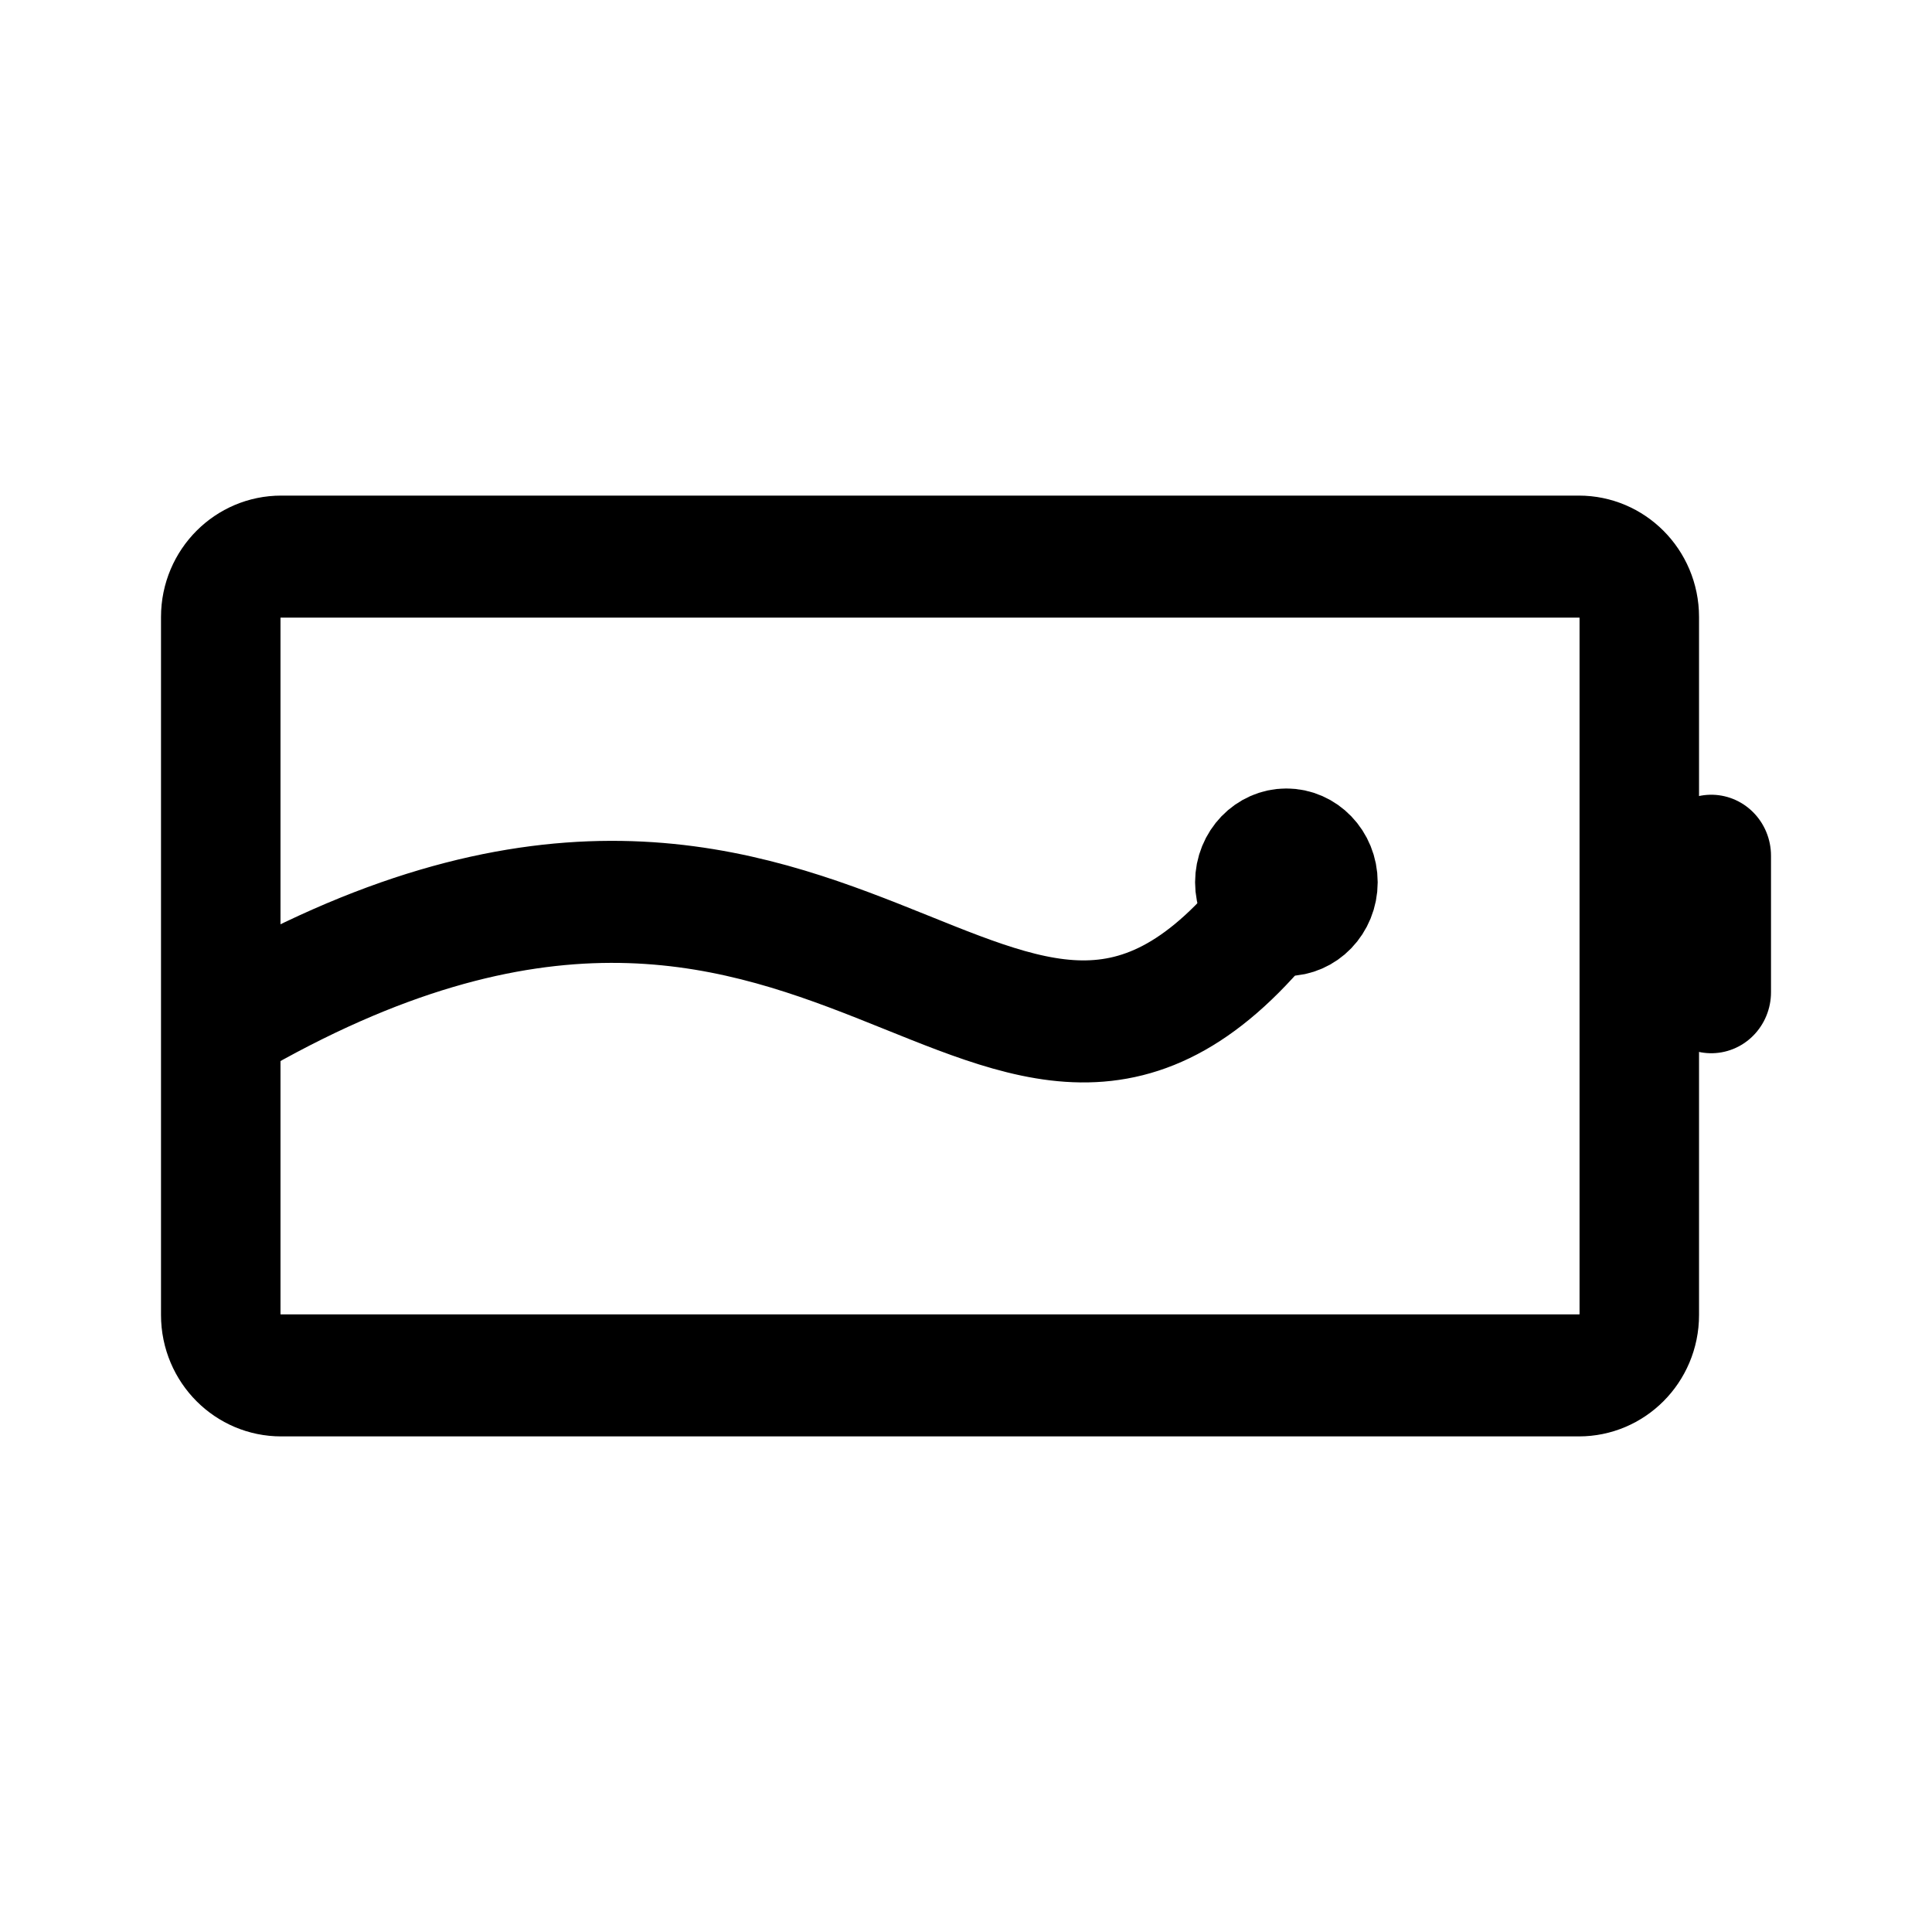
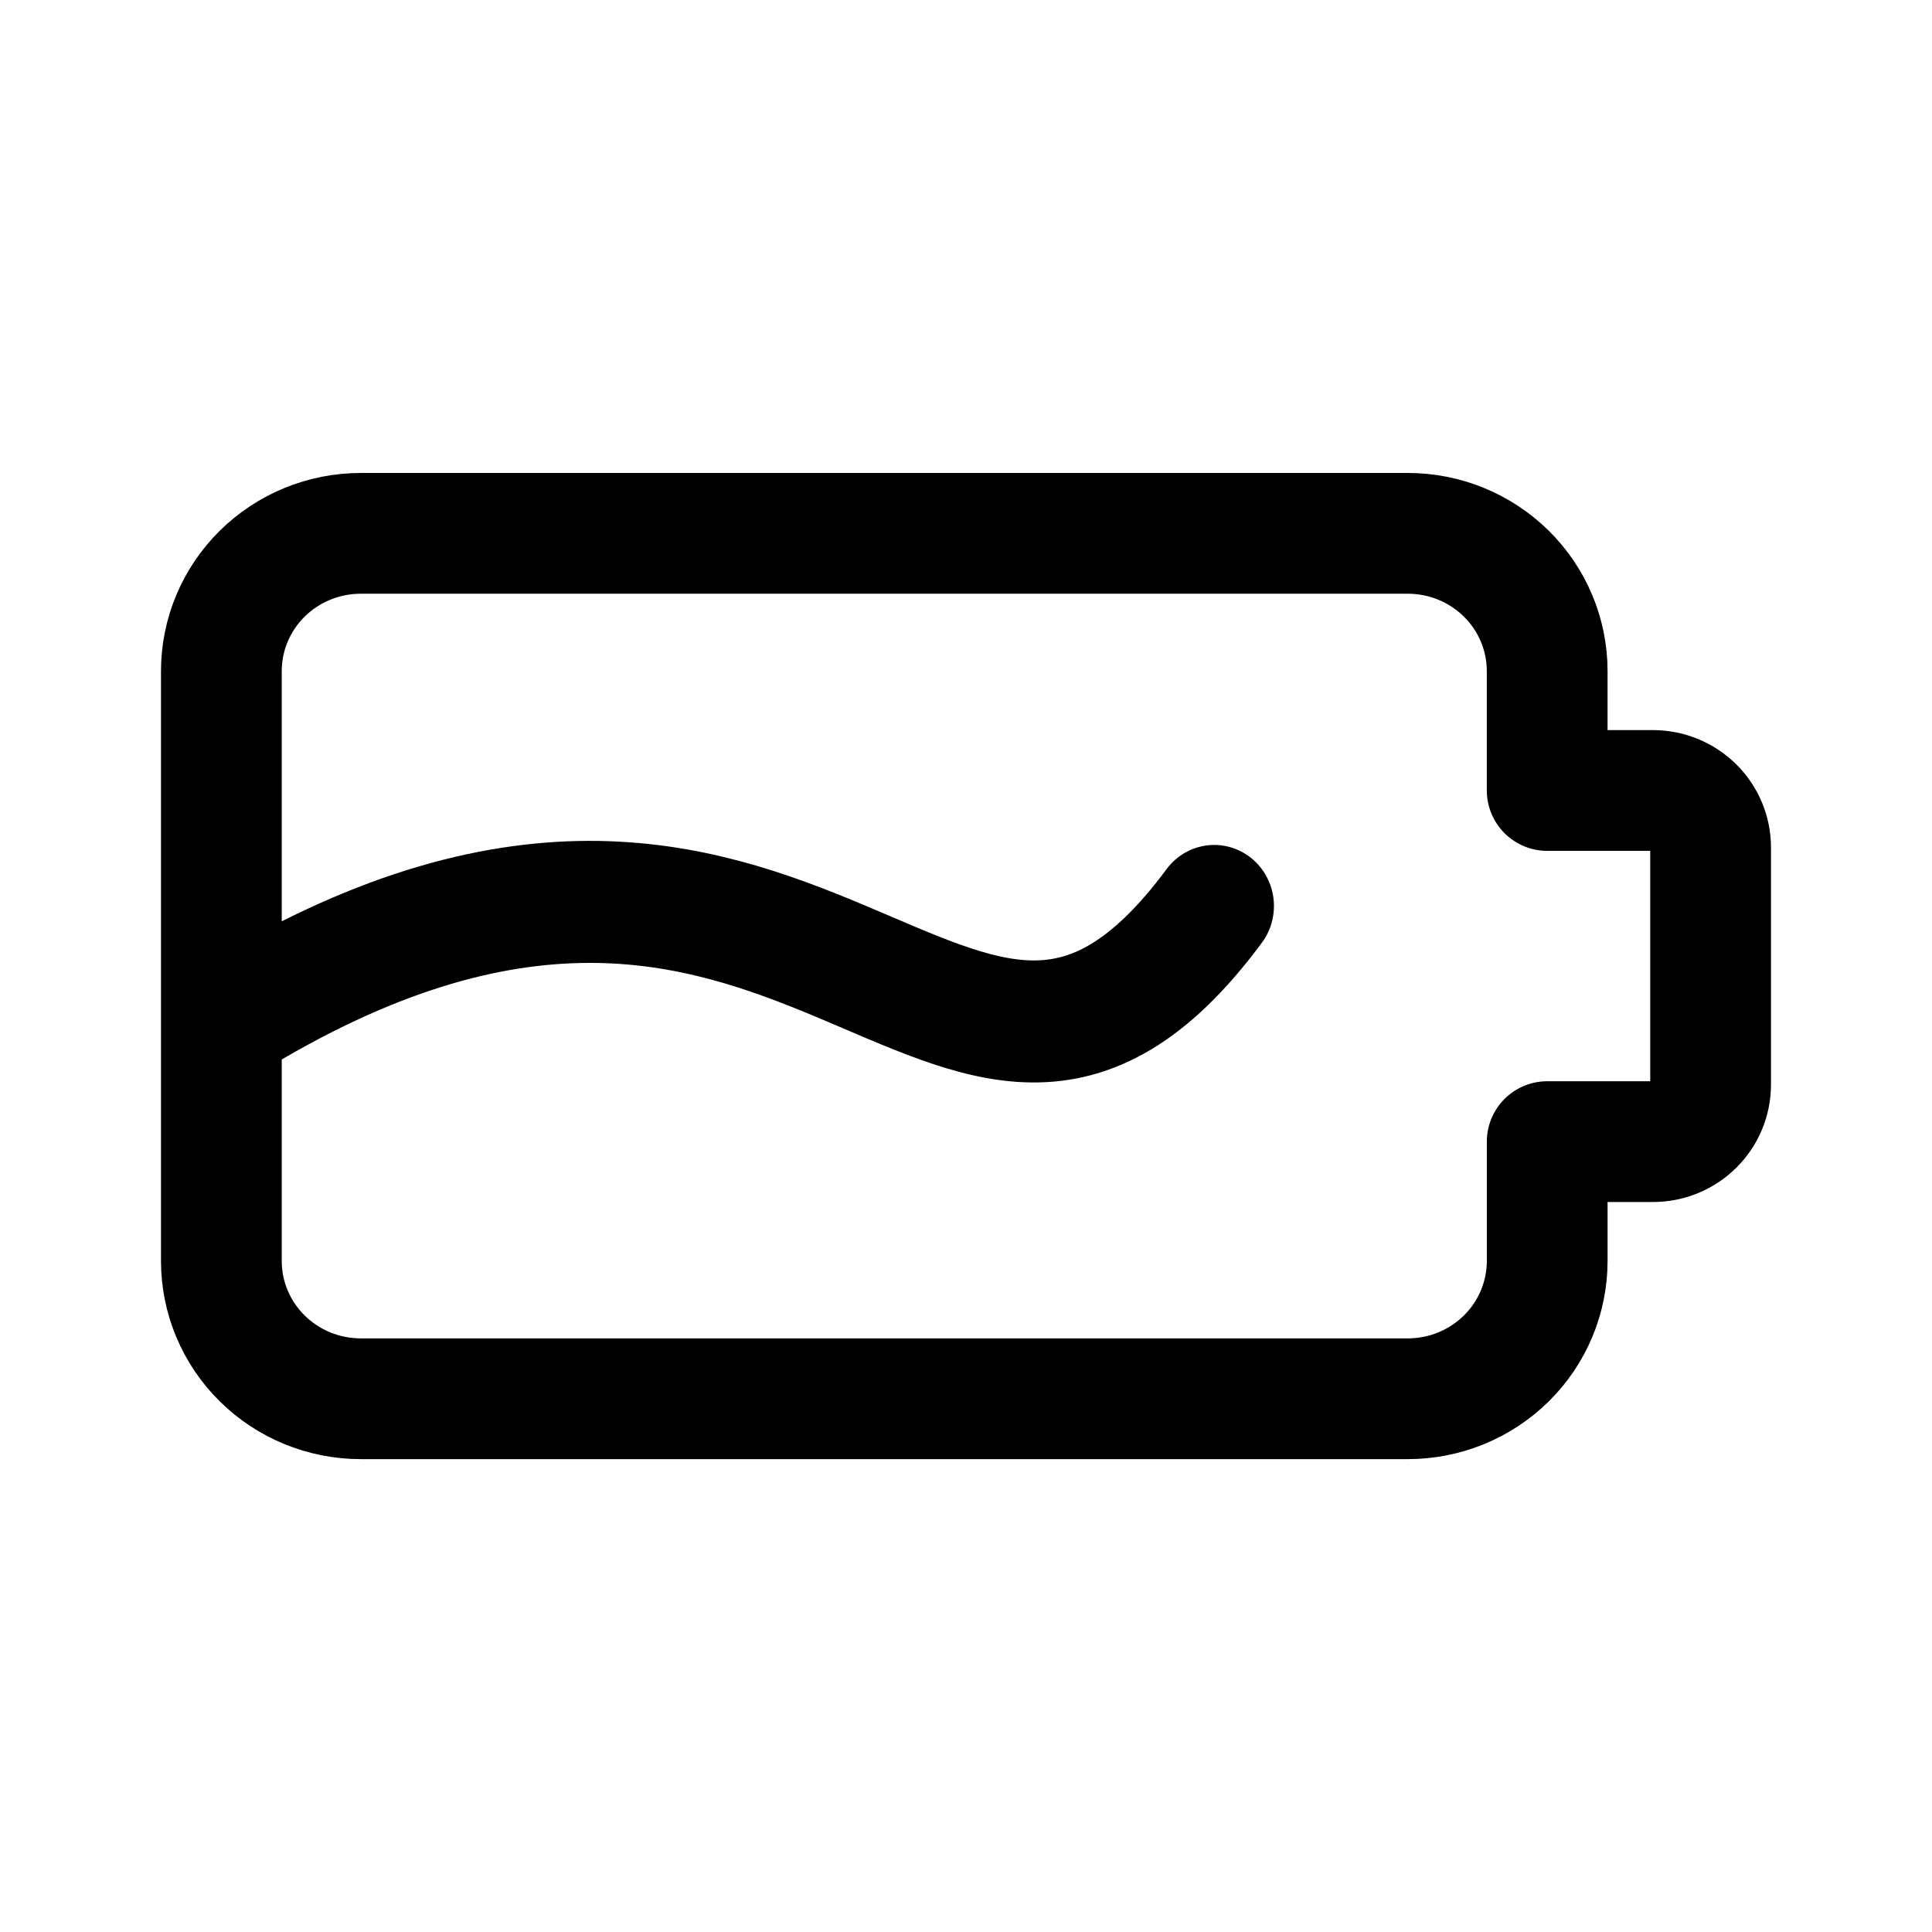
- <svg xmlns="http://www.w3.org/2000/svg" width="192" height="192" viewBox="0 0 192 192" fill="none" version="1.1" id="svg4" xml:space="preserve">
-   <defs id="defs4">
-     <linearGradient id="swatch5">
-       <stop style="stop-color:#ff9900;stop-opacity:1;" offset="0" id="stop5" />
-     </linearGradient>
-     <linearGradient id="swatch4">
-       <stop style="stop-color:#3b8aff;stop-opacity:1;" offset="0" id="stop4" />
-     </linearGradient>
-   </defs>
-   <g id="layer2" transform="matrix(1.337413,0,0,1.365751,-35.4838,-40.54763)" style="stroke-width:0.74">
-     <g id="g9">
-       <rect style="stroke-width:8.879;opacity:1;fill:none;stroke:#000000;stroke-linecap:round;stroke-linejoin:round;stroke-dasharray:none;stroke-opacity:1" id="rect3" width="105.407" height="59.578" x="42.935" y="70.191" rx="4.486" ry="4.393" />
-       <path style="opacity:1;fill:none;stroke:#000000;stroke-width:8.879;stroke-linecap:round;stroke-linejoin:round;stroke-dasharray:none;stroke-opacity:1" d="M 43.356,104.051 C 88.974,77.97 100.8,121.094 121.266,95.608" id="path3" />
-       <path style="stroke-width:8.879;opacity:1;fill:none;stroke:#000000;stroke-linecap:round;stroke-linejoin:round;stroke-dasharray:none;stroke-opacity:1" d="M 153.69,91.957 V 101.888" id="path4" />
-       <ellipse style="opacity:1;fill:none;stroke:#000000;stroke-width:8.879;stroke-linecap:round;stroke-linejoin:round;stroke-dasharray:none;stroke-opacity:1" id="path6" cx="122.119" cy="93.887" rx="2.345" ry="2.384" />
+ <svg xmlns="http://www.w3.org/2000/svg" width="192" height="192" fill="none" version="1.1" viewBox="0 0 192 192" xml:space="preserve">
+   <g transform="matrix(1.3374 0 0 1.3658 -35.484 -40.548)" stroke-width=".74">
+     <g fill="none">
+       <path d="m43.356 104.05c42.978-26.081 54.12 17.043 73.4-8.442" stroke="#000" stroke-linecap="round" stroke-linejoin="round" stroke-width="8.879" />
+       <g transform="matrix(.74771 0 0 .7322 26.532 29.689)">
+         <path d="m153.76 78.551v-11.86c0-3.63-1.46-7.113-4.057-9.68-2.61-2.573-6.128-4.014-9.793-4.011h-104.06c-1.819 0-3.62 0.354-5.301 1.042-1.677 0.687-3.203 1.695-4.493 2.968-1.284 1.268-2.304 2.778-3.003 4.442-0.694 1.66-1.053 3.441-1.054 5.24v58.616c0 1.798 0.358 3.579 1.054 5.24 0.699 1.664 1.719 3.174 3.003 4.442 1.29 1.273 2.816 2.281 4.493 2.968 1.683 0.688 3.483 1.042 5.301 1.042h104.06c1.82 0 3.62-0.354 5.3-1.042 1.677-0.687 3.204-1.695 4.494-2.968 1.284-1.268 2.304-2.778 3.003-4.442 0.694-1.66 1.053-3.441 1.054-5.24v-11.859h10.51c1.516 2e-3 2.973-0.595 4.052-1.66 1.073-1.057 1.677-2.5 1.678-4.006v-23.565c-1e-3 -1.506-0.606-2.949-1.679-4.006-1.08-1.064-2.536-1.661-4.052-1.66h-10.509z" stroke="#000" stroke-linecap="round" stroke-linejoin="round" stroke-width="12" />
+       </g>
    </g>
  </g>
</svg>
